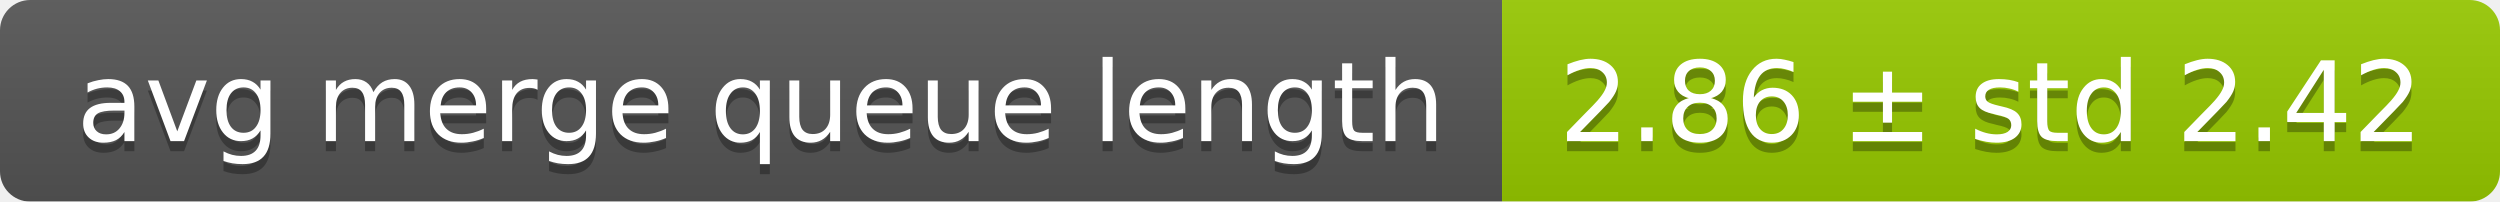
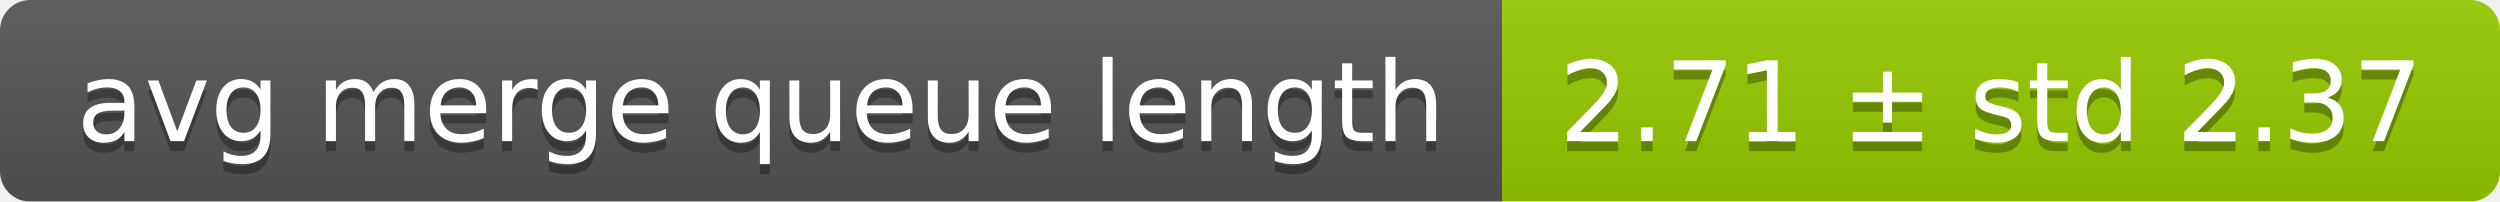
<svg xmlns="http://www.w3.org/2000/svg" width="248" height="20">
  <linearGradient id="smooth" x2="0" y2="100%">
    <stop offset="0" stop-color="#bbb" stop-opacity=".1" />
    <stop offset="1" stop-opacity=".1" />
  </linearGradient>
  <mask id="round">
    <rect width="248" height="20" rx="3" fill="#fff" />
  </mask>
  <g mask="url(#round)">
    <rect width="149" height="20" fill="#555" />
    <rect x="149" width="99" height="20" fill="#97ca00" />
    <rect width="248" height="20" fill="url(#smooth)" />
  </g>
  <g fill="#fff" text-anchor="middle" font-family="DejaVu Sans,Verdana,Geneva,sans-serif" font-size="11">
    <text x="75.5" y="15" fill="#010101" fill-opacity=".3">avg merge queue length</text>
    <text x="75.5" y="14">avg merge queue length</text>
-     <text x="197.5" y="15" fill="#010101" fill-opacity=".3">2.86 ± std 2.42</text>
-     <text x="197.5" y="14">2.86 ± std 2.42</text>
+     <text x="197.5" y="15" fill="#010101" fill-opacity=".3">2.71 ± std 2.37</text>
+     <text x="197.5" y="14">2.71 ± std 2.37</text>
  </g>
</svg>
